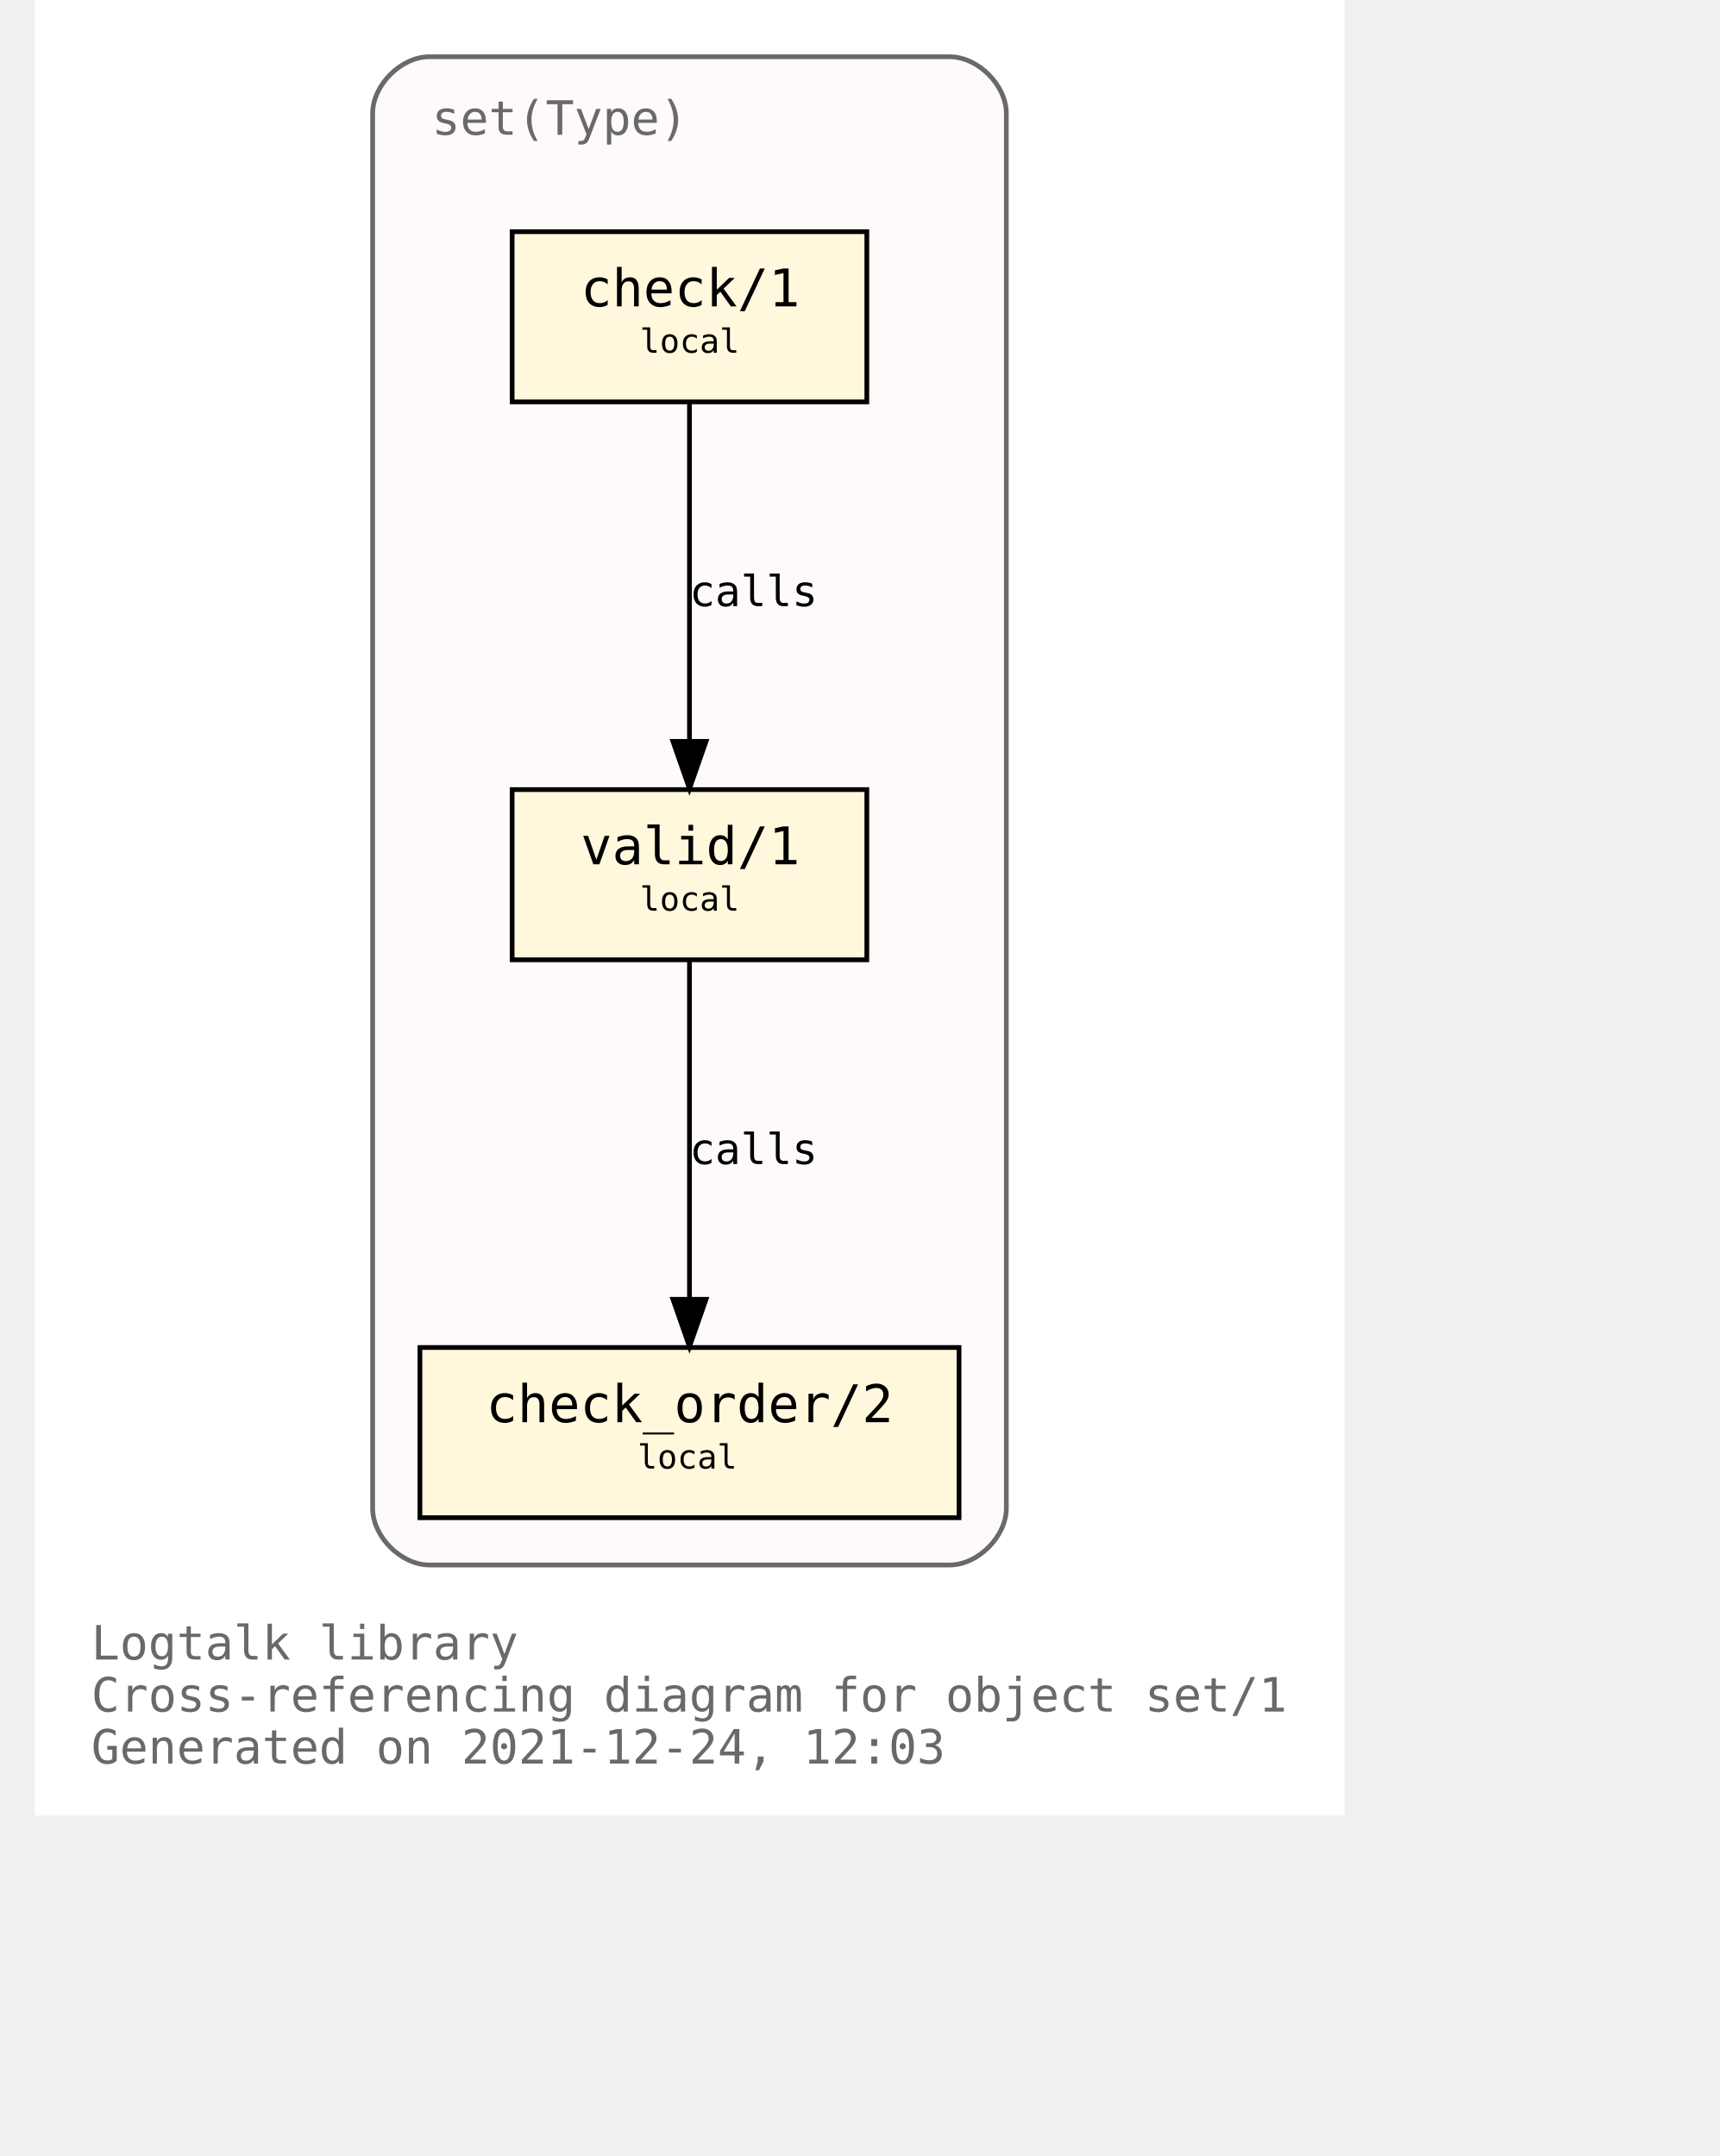
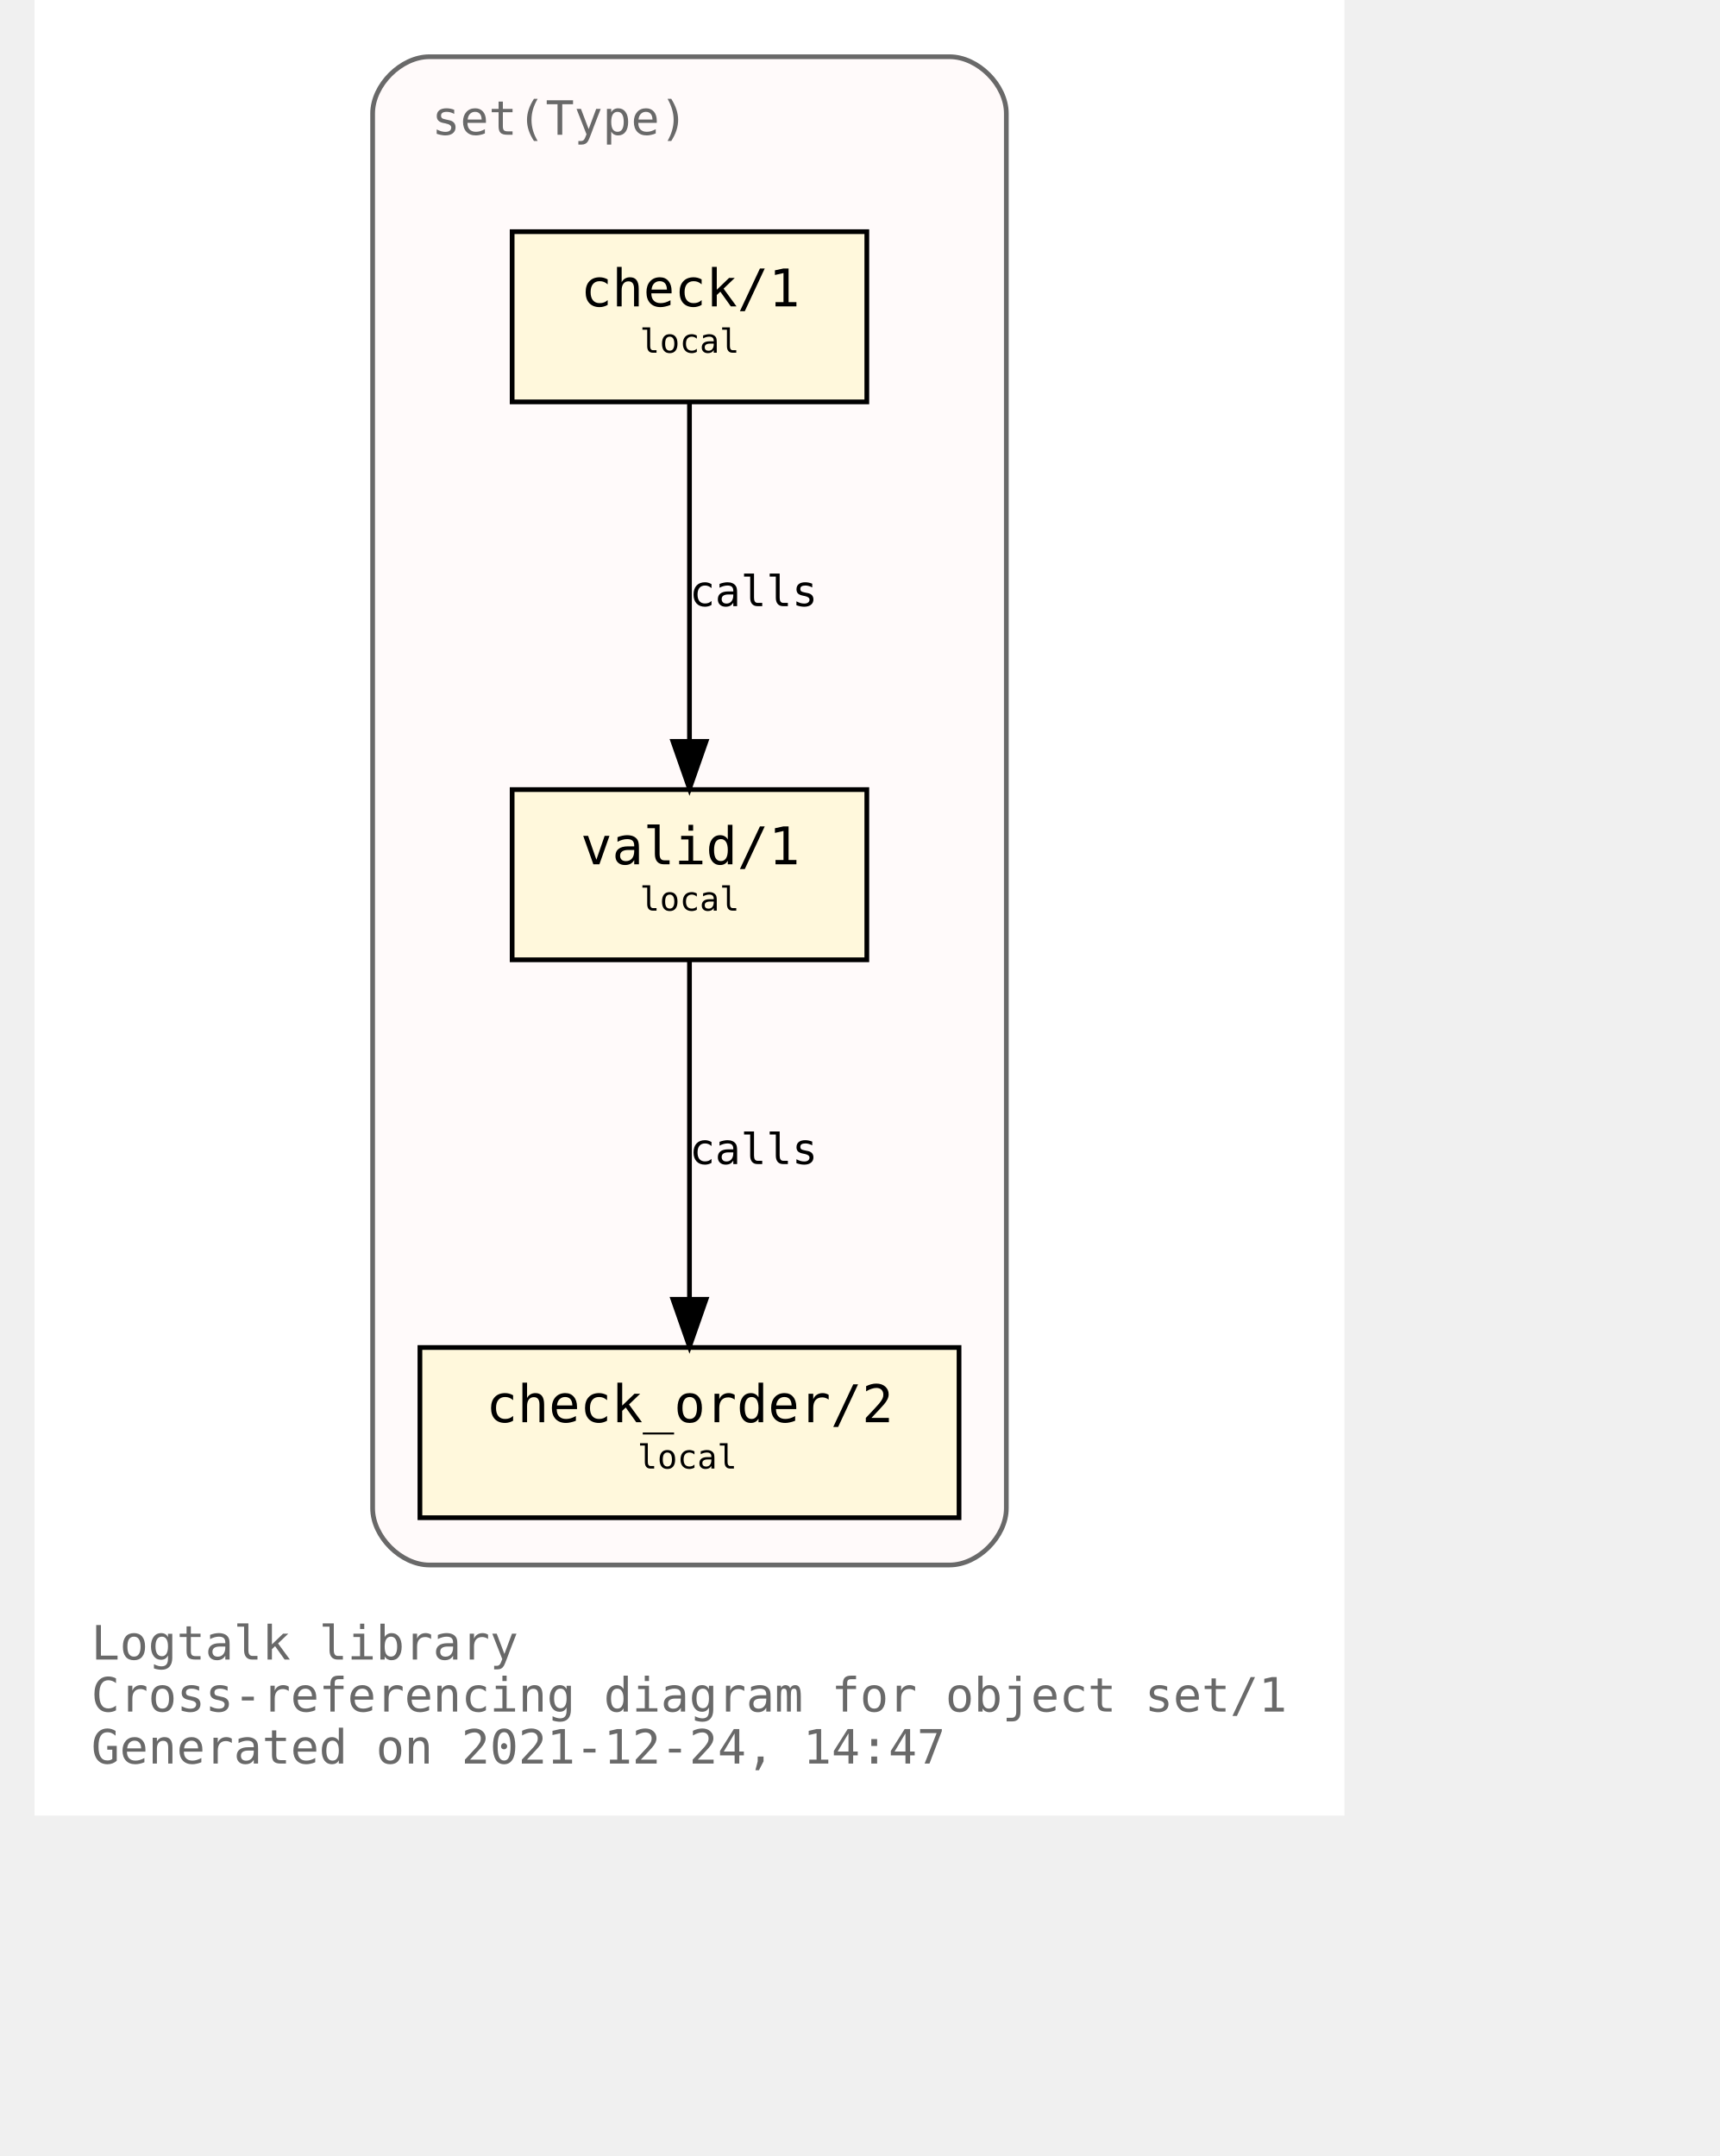
<svg xmlns="http://www.w3.org/2000/svg" xmlns:xlink="http://www.w3.org/1999/xlink" width="421pt" height="528pt" viewBox="72.00 72.00 349.00 456.00">
  <g id="graph0" class="graph" transform="scale(1 1) rotate(0) translate(76 452)">
    <polygon fill="white" stroke="transparent" points="-4,4 -4,-380 273,-380 273,4 -4,4" />
    <text text-anchor="start" x="8" y="-29" font-family="Monospace" font-size="10.00" fill="dimgray">Logtalk library</text>
    <text text-anchor="start" x="8" y="-18" font-family="Monospace" font-size="10.00" fill="dimgray">Cross-referencing diagram for object set/1</text>
-     <text text-anchor="start" x="8" y="-7" font-family="Monospace" font-size="10.00" fill="dimgray">Generated on 2021-12-24, 12:03</text>
+     <text text-anchor="start" x="8" y="-7" font-family="Monospace" font-size="10.00" fill="dimgray">Generated on 2021-12-24, 14:47</text>
    <g id="clust1" class="cluster">
      <g id="a_clust1">
        <a xlink:title="set(Type)">
          <path fill="snow" stroke="dimgray" d="M79.5,-49C79.5,-49 189.5,-49 189.5,-49 195.5,-49 201.5,-55 201.5,-61 201.5,-61 201.5,-356 201.5,-356 201.5,-362 195.5,-368 189.5,-368 189.5,-368 79.5,-368 79.5,-368 73.5,-368 67.5,-362 67.5,-356 67.5,-356 67.5,-61 67.5,-61 67.5,-55 73.5,-49 79.5,-49" />
          <g id="a_clust1_0">
-             <a xlink:href="https://github.com/LogtalkDotOrg/logtalk3/tree/261dba8e72dd07f5fb5891a52d53f8dbac37f16a/library/sets/set1.lgt" xlink:title="https://github.com/LogtalkDotOrg/logtalk3/tree/261dba8e72dd07f5fb5891a52d53f8dbac37f16a/library/sets/set1.lgt">
+             <a xlink:href="https://github.com/LogtalkDotOrg/logtalk3/tree/c017d0066c17c9fd68388dafe935f5fdc81cb730/library/sets/set1.lgt" xlink:title="https://github.com/LogtalkDotOrg/logtalk3/tree/c017d0066c17c9fd68388dafe935f5fdc81cb730/library/sets/set1.lgt">
              <text text-anchor="start" x="80" y="-351.5" font-family="Monospace" font-size="10.00" fill="dimgray">set(Type)</text>
            </a>
          </g>
        </a>
      </g>
    </g>
    <g id="node1" class="node">
      <g id="a_node1">
-         <a xlink:href="https://github.com/LogtalkDotOrg/logtalk3/tree/261dba8e72dd07f5fb5891a52d53f8dbac37f16a/library/sets/set1.lgt#L33" xlink:title="https://github.com/LogtalkDotOrg/logtalk3/tree/261dba8e72dd07f5fb5891a52d53f8dbac37f16a/library/sets/set1.lgt#L33">
+         <a xlink:href="https://github.com/LogtalkDotOrg/logtalk3/tree/c017d0066c17c9fd68388dafe935f5fdc81cb730/library/sets/set1.lgt#L33" xlink:title="https://github.com/LogtalkDotOrg/logtalk3/tree/c017d0066c17c9fd68388dafe935f5fdc81cb730/library/sets/set1.lgt#L33">
          <polygon fill="cornsilk" stroke="black" points="172,-213 97,-213 97,-177 172,-177 172,-213" />
          <text text-anchor="start" x="105.5" y="-197.8" font-family="Monospace" font-size="9.00"> </text>
          <text text-anchor="start" x="111.5" y="-197.2" font-family="Monospace" font-size="11.00">valid/1</text>
          <text text-anchor="start" x="158.5" y="-197.8" font-family="Monospace" font-size="9.00"> </text>
          <text text-anchor="start" x="105.5" y="-186.8" font-family="Monospace" font-size="9.00"> </text>
          <text text-anchor="start" x="124" y="-187.4" font-family="Monospace" font-size="7.00">local</text>
          <text text-anchor="start" x="158.5" y="-186.8" font-family="Monospace" font-size="9.00"> </text>
        </a>
      </g>
    </g>
    <g id="node2" class="node">
      <g id="a_node2">
-         <a xlink:href="https://github.com/LogtalkDotOrg/logtalk3/tree/261dba8e72dd07f5fb5891a52d53f8dbac37f16a/library/sets/set1.lgt#L42" xlink:title="https://github.com/LogtalkDotOrg/logtalk3/tree/261dba8e72dd07f5fb5891a52d53f8dbac37f16a/library/sets/set1.lgt#L42">
+         <a xlink:href="https://github.com/LogtalkDotOrg/logtalk3/tree/c017d0066c17c9fd68388dafe935f5fdc81cb730/library/sets/set1.lgt#L42" xlink:title="https://github.com/LogtalkDotOrg/logtalk3/tree/c017d0066c17c9fd68388dafe935f5fdc81cb730/library/sets/set1.lgt#L42">
          <polygon fill="cornsilk" stroke="black" points="191.5,-95 77.5,-95 77.5,-59 191.5,-59 191.5,-95" />
          <text text-anchor="start" x="85.5" y="-79.8" font-family="Monospace" font-size="9.00"> </text>
          <text text-anchor="start" x="91.5" y="-79.2" font-family="Monospace" font-size="11.00">check_order/2</text>
          <text text-anchor="start" x="177.5" y="-79.8" font-family="Monospace" font-size="9.00"> </text>
          <text text-anchor="start" x="85.5" y="-68.8" font-family="Monospace" font-size="9.00"> </text>
          <text text-anchor="start" x="123.5" y="-69.4" font-family="Monospace" font-size="7.00">local</text>
          <text text-anchor="start" x="177.5" y="-68.8" font-family="Monospace" font-size="9.00"> </text>
        </a>
      </g>
    </g>
    <g id="edge1" class="edge">
      <g id="a_edge1">
-         <a xlink:href="https://github.com/LogtalkDotOrg/logtalk3/tree/261dba8e72dd07f5fb5891a52d53f8dbac37f16a/library/sets/set1.lgt#L39" xlink:title="calls">
+         <a xlink:href="https://github.com/LogtalkDotOrg/logtalk3/tree/c017d0066c17c9fd68388dafe935f5fdc81cb730/library/sets/set1.lgt#L39" xlink:title="calls">
          <path fill="none" stroke="black" d="M134.5,-176.88C134.5,-158.04 134.5,-127.47 134.5,-105.3" />
          <polygon fill="black" stroke="black" points="138,-105.19 134.5,-95.19 131,-105.19 138,-105.19" />
        </a>
      </g>
      <g id="a_edge1-label">
-         <a xlink:href="https://github.com/LogtalkDotOrg/logtalk3/tree/261dba8e72dd07f5fb5891a52d53f8dbac37f16a/library/sets/set1.lgt#L39" xlink:title="https://github.com/LogtalkDotOrg/logtalk3/tree/261dba8e72dd07f5fb5891a52d53f8dbac37f16a/library/sets/set1.lgt#L39">
+         <a xlink:href="https://github.com/LogtalkDotOrg/logtalk3/tree/c017d0066c17c9fd68388dafe935f5fdc81cb730/library/sets/set1.lgt#L39" xlink:title="https://github.com/LogtalkDotOrg/logtalk3/tree/c017d0066c17c9fd68388dafe935f5fdc81cb730/library/sets/set1.lgt#L39">
          <text text-anchor="start" x="134.5" y="-133.8" font-family="Monospace" font-size="9.00">calls</text>
        </a>
      </g>
    </g>
    <g id="node3" class="node">
      <g id="a_node3">
-         <a xlink:href="https://github.com/LogtalkDotOrg/logtalk3/tree/261dba8e72dd07f5fb5891a52d53f8dbac37f16a/library/sets/set1.lgt#L55" xlink:title="https://github.com/LogtalkDotOrg/logtalk3/tree/261dba8e72dd07f5fb5891a52d53f8dbac37f16a/library/sets/set1.lgt#L55">
+         <a xlink:href="https://github.com/LogtalkDotOrg/logtalk3/tree/c017d0066c17c9fd68388dafe935f5fdc81cb730/library/sets/set1.lgt#L55" xlink:title="https://github.com/LogtalkDotOrg/logtalk3/tree/c017d0066c17c9fd68388dafe935f5fdc81cb730/library/sets/set1.lgt#L55">
          <polygon fill="cornsilk" stroke="black" points="172,-331 97,-331 97,-295 172,-295 172,-331" />
          <text text-anchor="start" x="105.5" y="-315.8" font-family="Monospace" font-size="9.00"> </text>
          <text text-anchor="start" x="111.5" y="-315.2" font-family="Monospace" font-size="11.00">check/1</text>
          <text text-anchor="start" x="158.5" y="-315.8" font-family="Monospace" font-size="9.00"> </text>
          <text text-anchor="start" x="105.5" y="-304.8" font-family="Monospace" font-size="9.00"> </text>
          <text text-anchor="start" x="124" y="-305.4" font-family="Monospace" font-size="7.00">local</text>
          <text text-anchor="start" x="158.5" y="-304.8" font-family="Monospace" font-size="9.00"> </text>
        </a>
      </g>
    </g>
    <g id="edge2" class="edge">
      <g id="a_edge2">
-         <a xlink:href="https://github.com/LogtalkDotOrg/logtalk3/tree/261dba8e72dd07f5fb5891a52d53f8dbac37f16a/library/sets/set1.lgt#L55" xlink:title="calls">
+         <a xlink:href="https://github.com/LogtalkDotOrg/logtalk3/tree/c017d0066c17c9fd68388dafe935f5fdc81cb730/library/sets/set1.lgt#L55" xlink:title="calls">
          <path fill="none" stroke="black" d="M134.5,-294.88C134.5,-276.04 134.5,-245.47 134.5,-223.3" />
          <polygon fill="black" stroke="black" points="138,-223.19 134.5,-213.19 131,-223.19 138,-223.19" />
        </a>
      </g>
      <g id="a_edge2-label">
-         <a xlink:href="https://github.com/LogtalkDotOrg/logtalk3/tree/261dba8e72dd07f5fb5891a52d53f8dbac37f16a/library/sets/set1.lgt#L55" xlink:title="https://github.com/LogtalkDotOrg/logtalk3/tree/261dba8e72dd07f5fb5891a52d53f8dbac37f16a/library/sets/set1.lgt#L55">
+         <a xlink:href="https://github.com/LogtalkDotOrg/logtalk3/tree/c017d0066c17c9fd68388dafe935f5fdc81cb730/library/sets/set1.lgt#L55" xlink:title="https://github.com/LogtalkDotOrg/logtalk3/tree/c017d0066c17c9fd68388dafe935f5fdc81cb730/library/sets/set1.lgt#L55">
          <text text-anchor="start" x="134.5" y="-251.8" font-family="Monospace" font-size="9.00">calls</text>
        </a>
      </g>
    </g>
  </g>
</svg>
